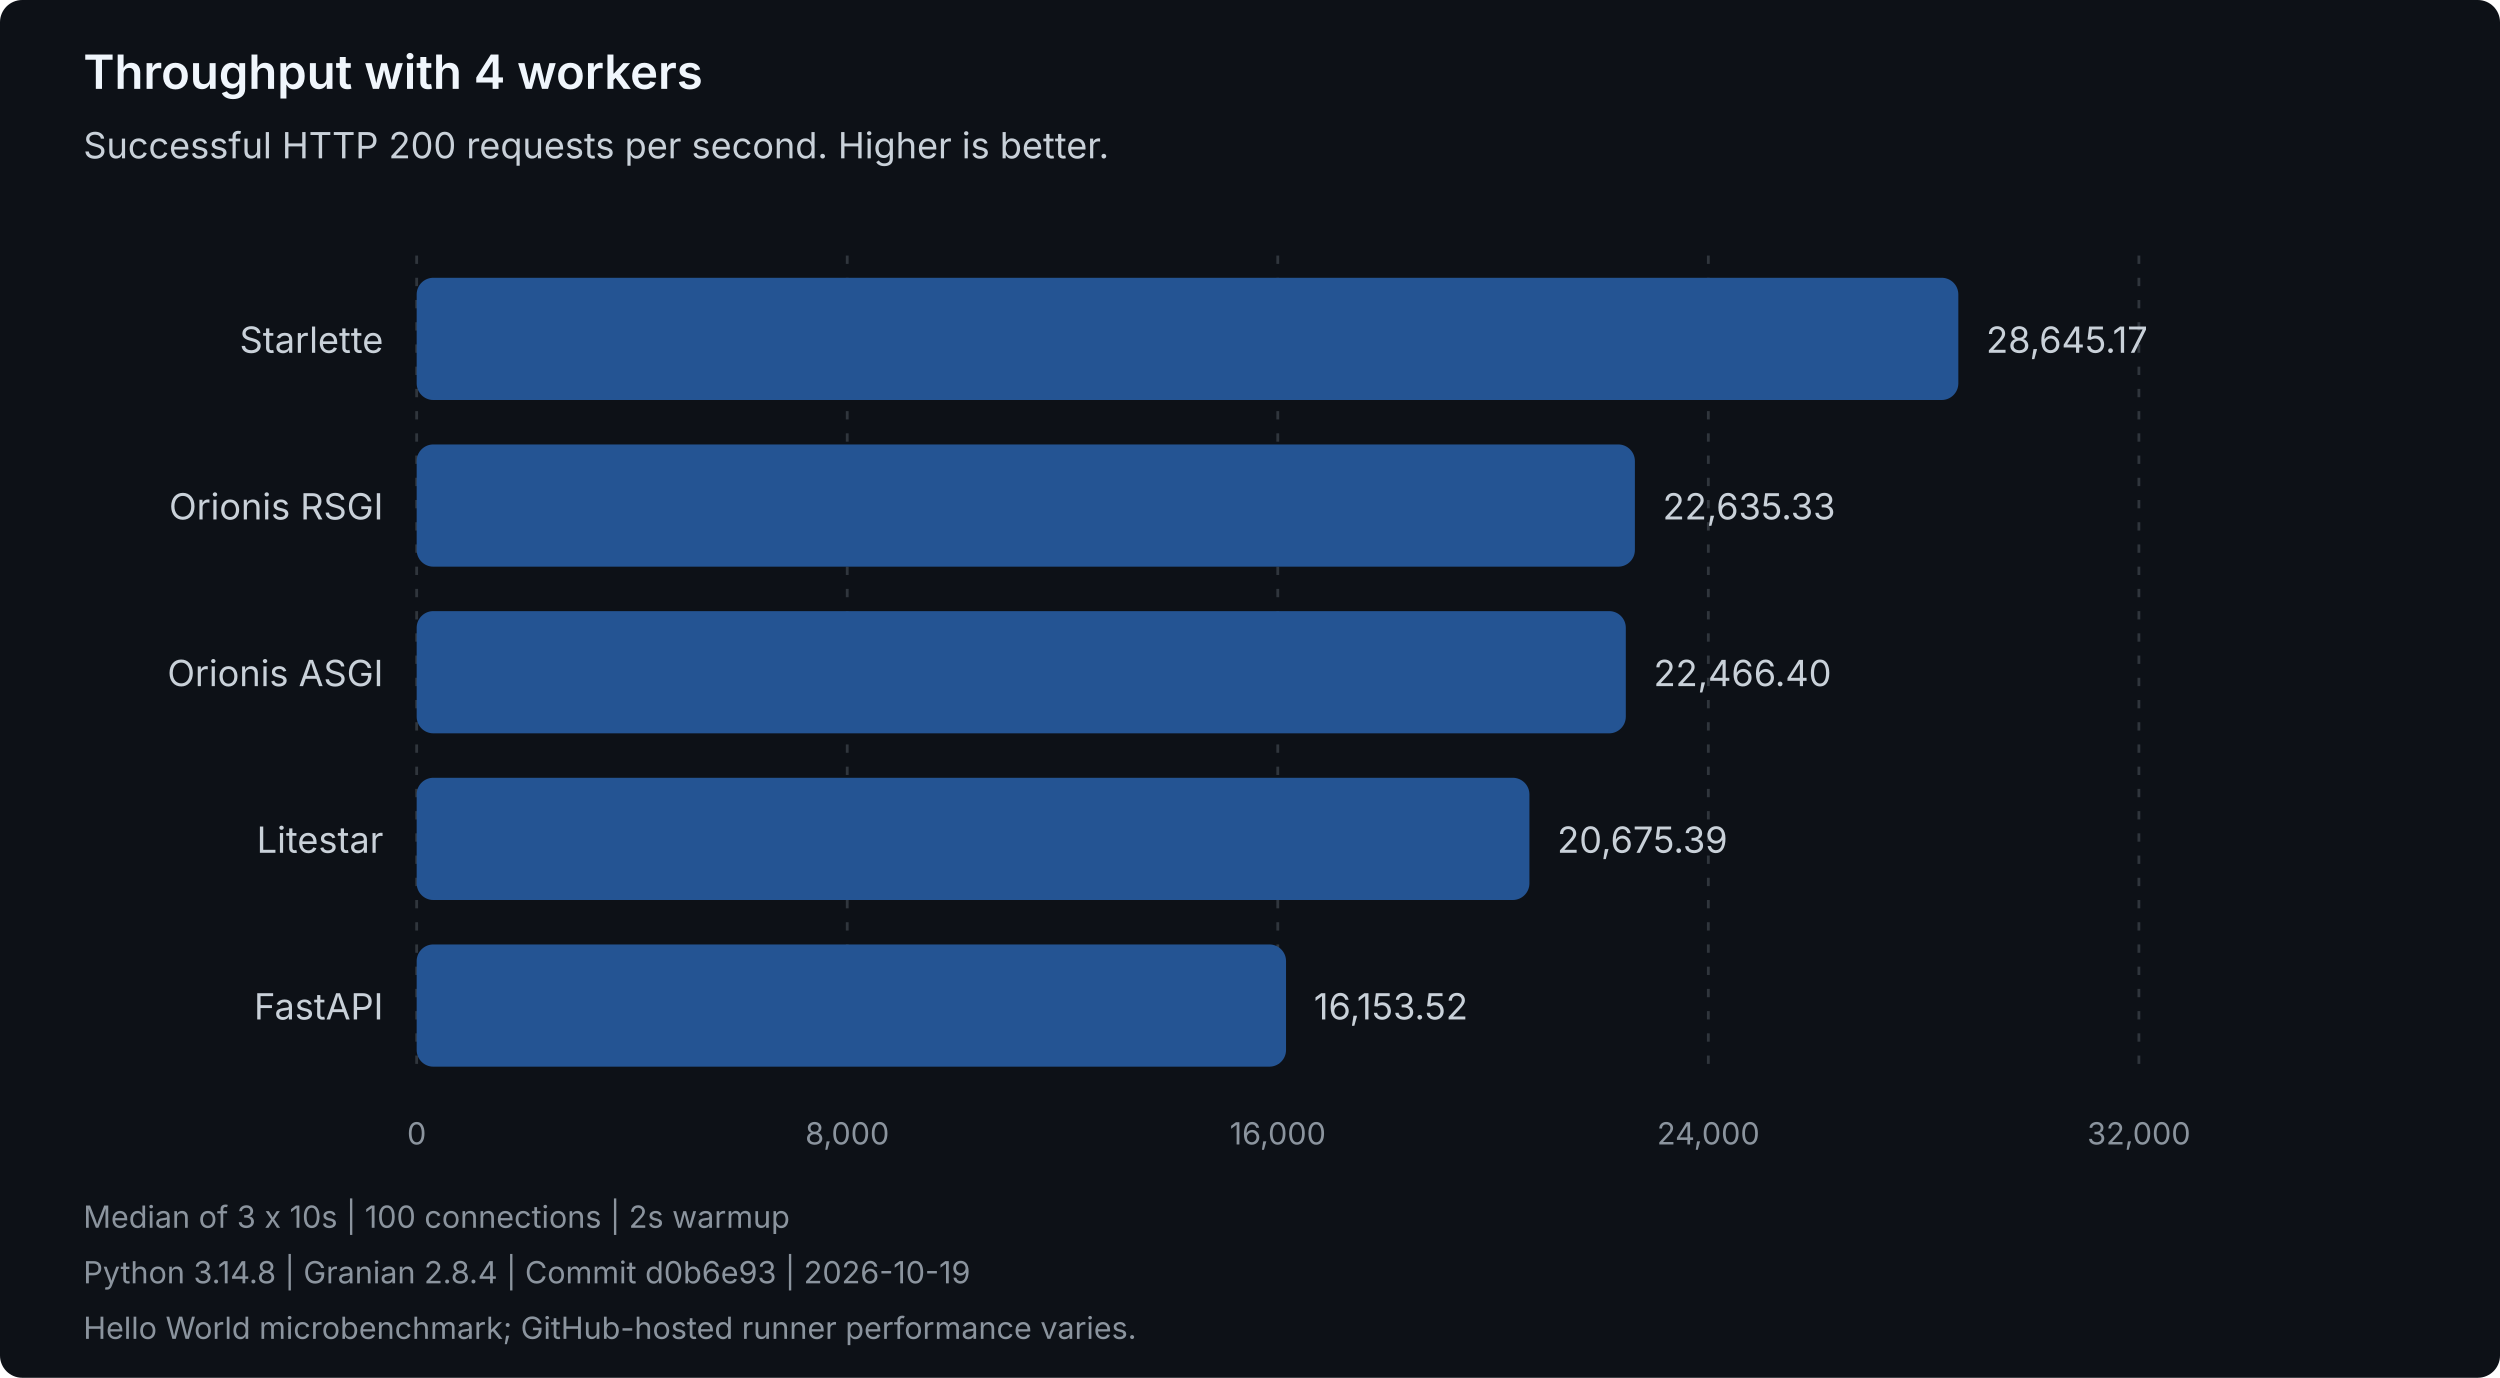
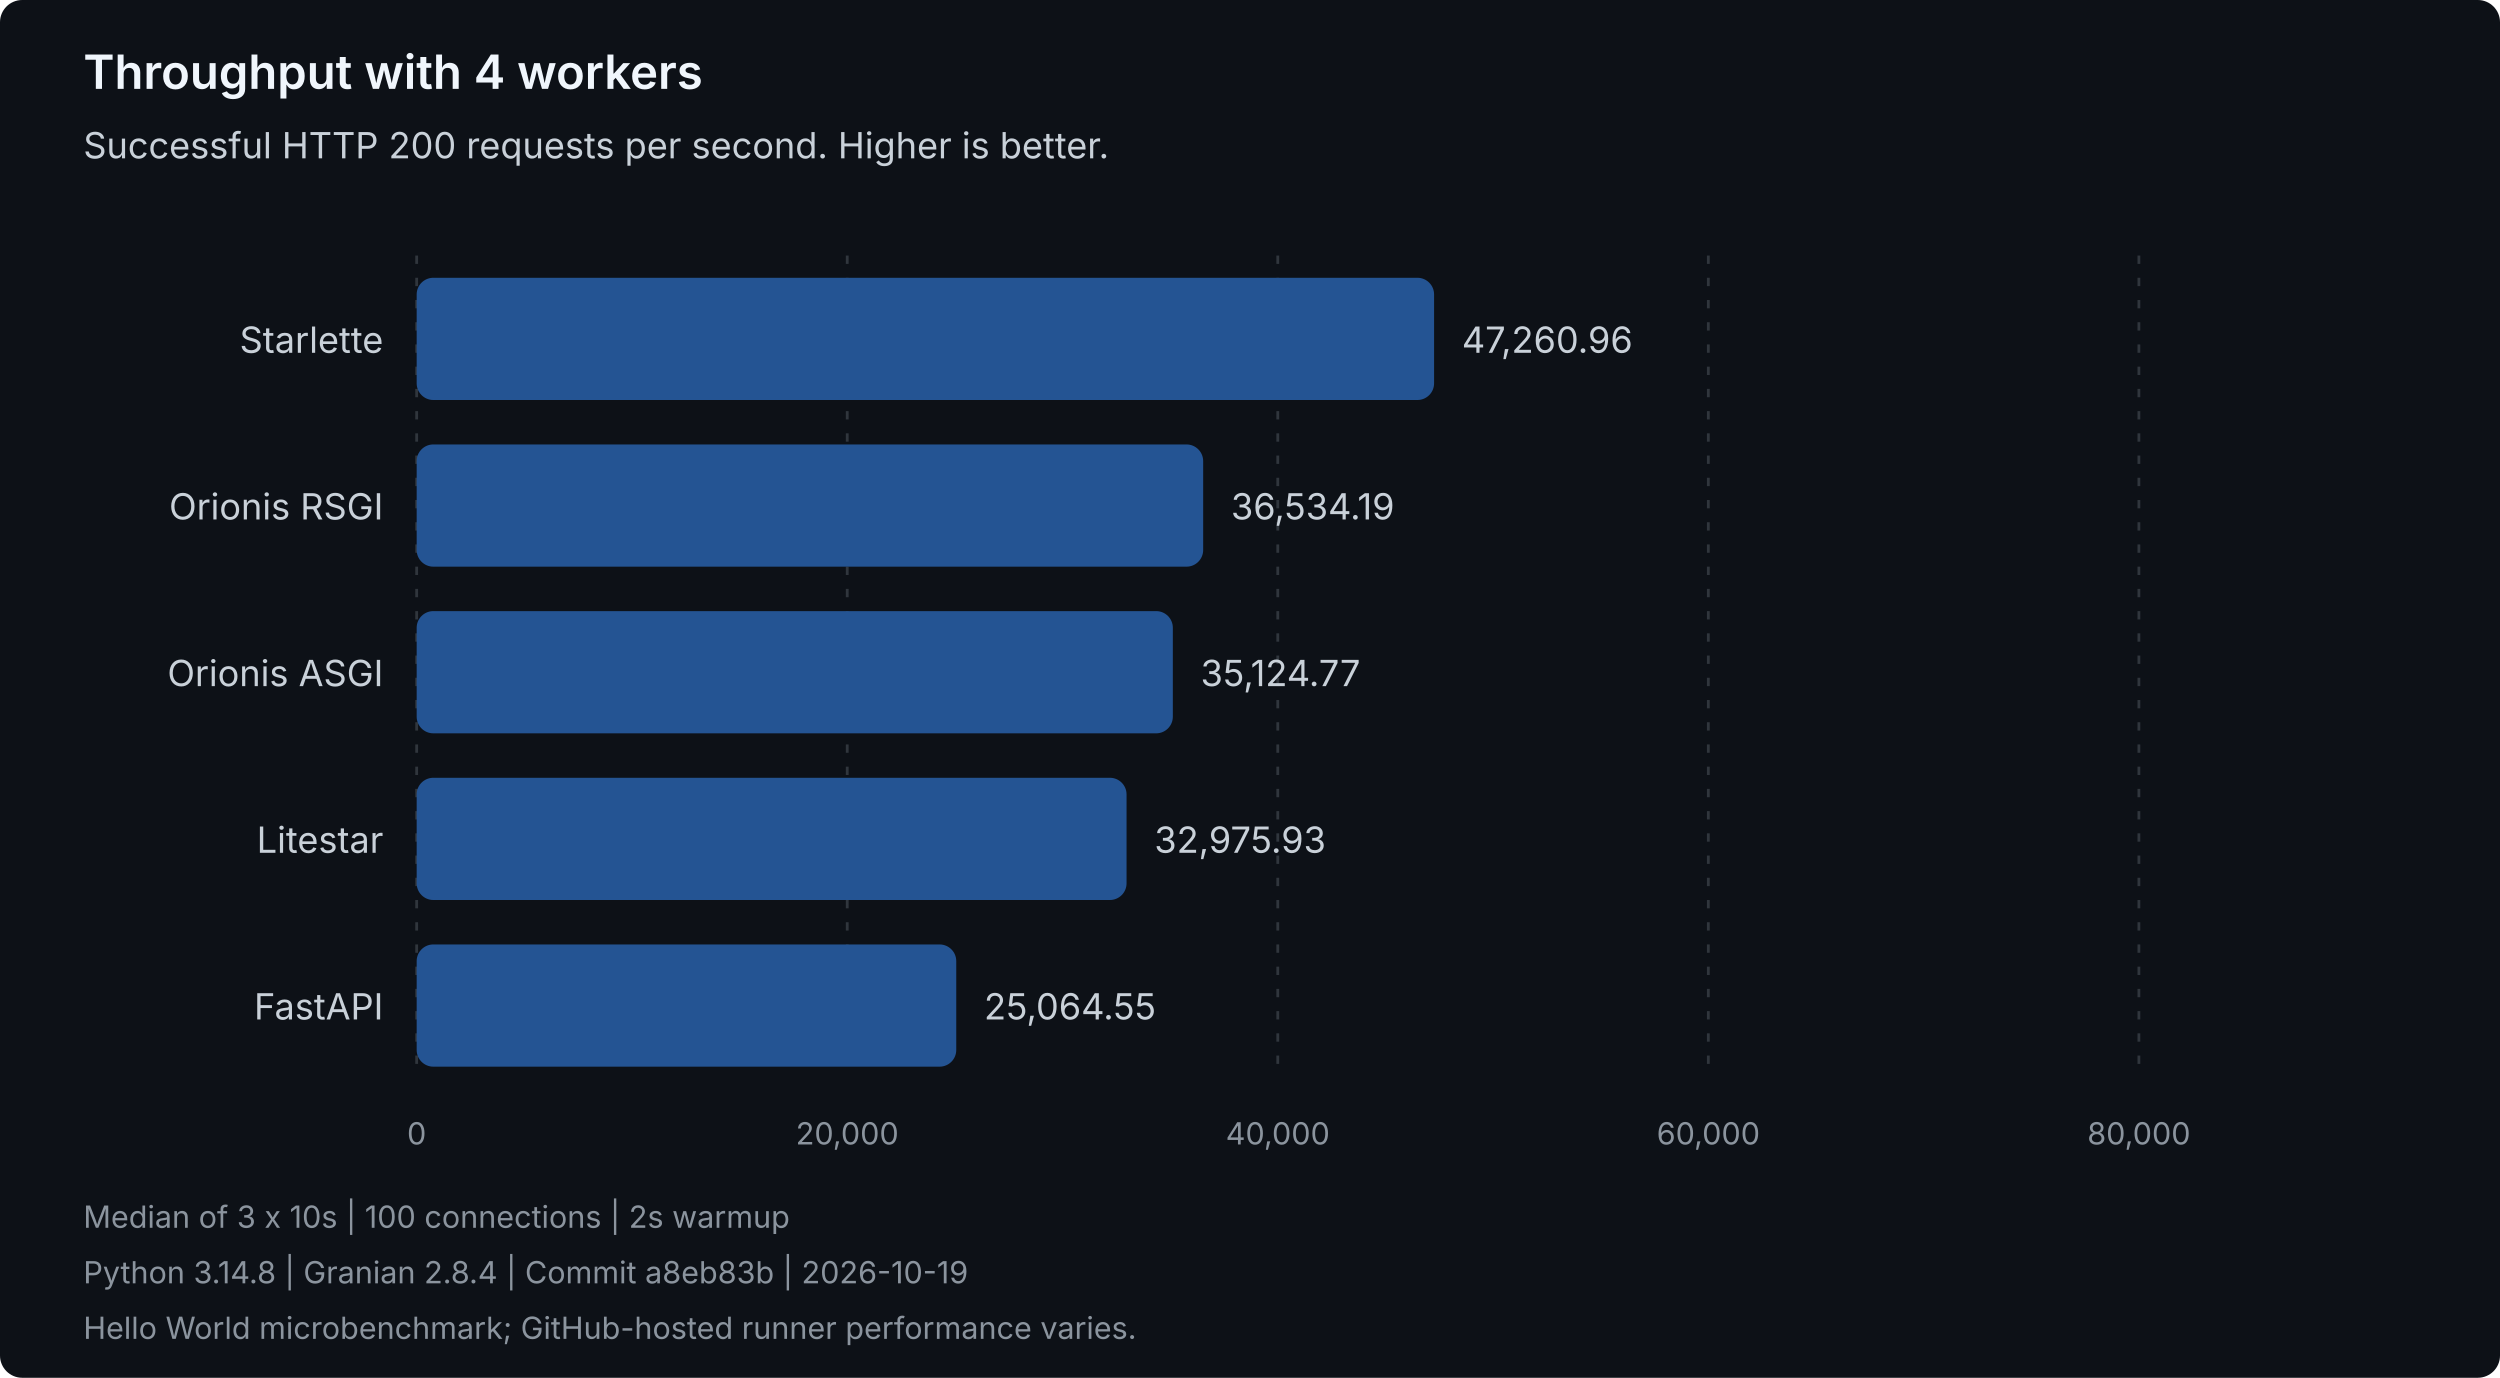
<svg xmlns="http://www.w3.org/2000/svg" width="900" height="496" viewBox="0 0 900 496" role="img" aria-labelledby="title description">
  <style>
text { font-family: system-ui, -apple-system, 'Segoe UI', sans-serif; }
.heading { fill: #f0f6fc; font-size: 17px; font-weight: 600; }
.label { fill: #c9d1d9; font-size: 13px; }
.muted { fill: #8b949e; font-size: 11px; }
.grid { stroke: #30363d; stroke-dasharray: 3 5; }
.bar { fill: #245493; }
</style>
  <rect width="900" height="496" rx="8" fill="#0d1117" />
  <text class="heading" x="30" y="32">Throughput with 4 workers</text>
  <text class="label" x="30" y="57">Successful HTTP 200 requests per second. Higher is better.</text>
  <line class="grid" x1="150.00" y1="92" x2="150.00" y2="388" />
  <text class="muted" x="150.00" y="412" text-anchor="middle">0</text>
  <line class="grid" x1="305.00" y1="92" x2="305.00" y2="388" />
-   <text class="muted" x="305.00" y="412" text-anchor="middle">8,000</text>
+   <text class="muted" x="305.00" y="412" text-anchor="middle">20,000</text>
  <line class="grid" x1="460.00" y1="92" x2="460.00" y2="388" />
-   <text class="muted" x="460.00" y="412" text-anchor="middle">16,000</text>
+   <text class="muted" x="460.00" y="412" text-anchor="middle">40,000</text>
  <line class="grid" x1="615.00" y1="92" x2="615.00" y2="388" />
-   <text class="muted" x="615.00" y="412" text-anchor="middle">24,000</text>
+   <text class="muted" x="615.00" y="412" text-anchor="middle">60,000</text>
  <line class="grid" x1="770.00" y1="92" x2="770.00" y2="388" />
-   <text class="muted" x="770.00" y="412" text-anchor="middle">32,000</text>
+   <text class="muted" x="770.00" y="412" text-anchor="middle">80,000</text>
  <g data-framework="starlette">
    <text class="label" x="138" y="127" text-anchor="end">Starlette</text>
-     <rect class="bar" x="150" y="100" width="555.00" height="44" rx="6" />
-     <text class="label" x="715.00" y="127">28,645.17</text>
+     <rect class="bar" x="150" y="100" width="366.27" height="44" rx="6" />
+     <text class="label" x="526.27" y="127">47,260.96</text>
  </g>
  <g data-framework="orionis-rsgi">
    <text class="label" x="138" y="187" text-anchor="end">Orionis RSGI</text>
-     <rect class="bar" x="150" y="160" width="438.56" height="44" rx="6" />
-     <text class="label" x="598.56" y="187">22,635.33</text>
+     <rect class="bar" x="150" y="160" width="283.14" height="44" rx="6" />
+     <text class="label" x="443.14" y="187">36,534.19</text>
  </g>
  <g data-framework="orionis-asgi">
    <text class="label" x="138" y="247" text-anchor="end">Orionis ASGI</text>
-     <rect class="bar" x="150" y="220" width="435.29" height="44" rx="6" />
-     <text class="label" x="595.29" y="247">22,466.40</text>
+     <rect class="bar" x="150" y="220" width="272.22" height="44" rx="6" />
+     <text class="label" x="432.22" y="247">35,124.77</text>
  </g>
  <g data-framework="litestar">
    <text class="label" x="138" y="307" text-anchor="end">Litestar</text>
-     <rect class="bar" x="150" y="280" width="400.59" height="44" rx="6" />
-     <text class="label" x="560.59" y="307">20,675.39</text>
+     <rect class="bar" x="150" y="280" width="255.56" height="44" rx="6" />
+     <text class="label" x="415.56" y="307">32,975.93</text>
  </g>
  <g data-framework="fastapi">
    <text class="label" x="138" y="367" text-anchor="end">FastAPI</text>
-     <rect class="bar" x="150" y="340" width="312.97" height="44" rx="6" />
-     <text class="label" x="472.97" y="367">16,153.52</text>
+     <rect class="bar" x="150" y="340" width="194.25" height="44" rx="6" />
+     <text class="label" x="354.25" y="367">25,064.55</text>
  </g>
  <text class="muted" x="30" y="442">Median of 3 x 10s | 100 connections | 2s warmup</text>
-   <text class="muted" x="30" y="462">Python 3.14.8 | Granian 2.8.4 | Commit d0b6e93 | 2026-10-19</text>
+   <text class="muted" x="30" y="462">Python 3.14.8 | Granian 2.8.4 | Commit a8eb83b | 2026-10-19</text>
  <text class="muted" x="30" y="482">Hello World microbenchmark; GitHub-hosted runner performance varies.</text>
</svg>
